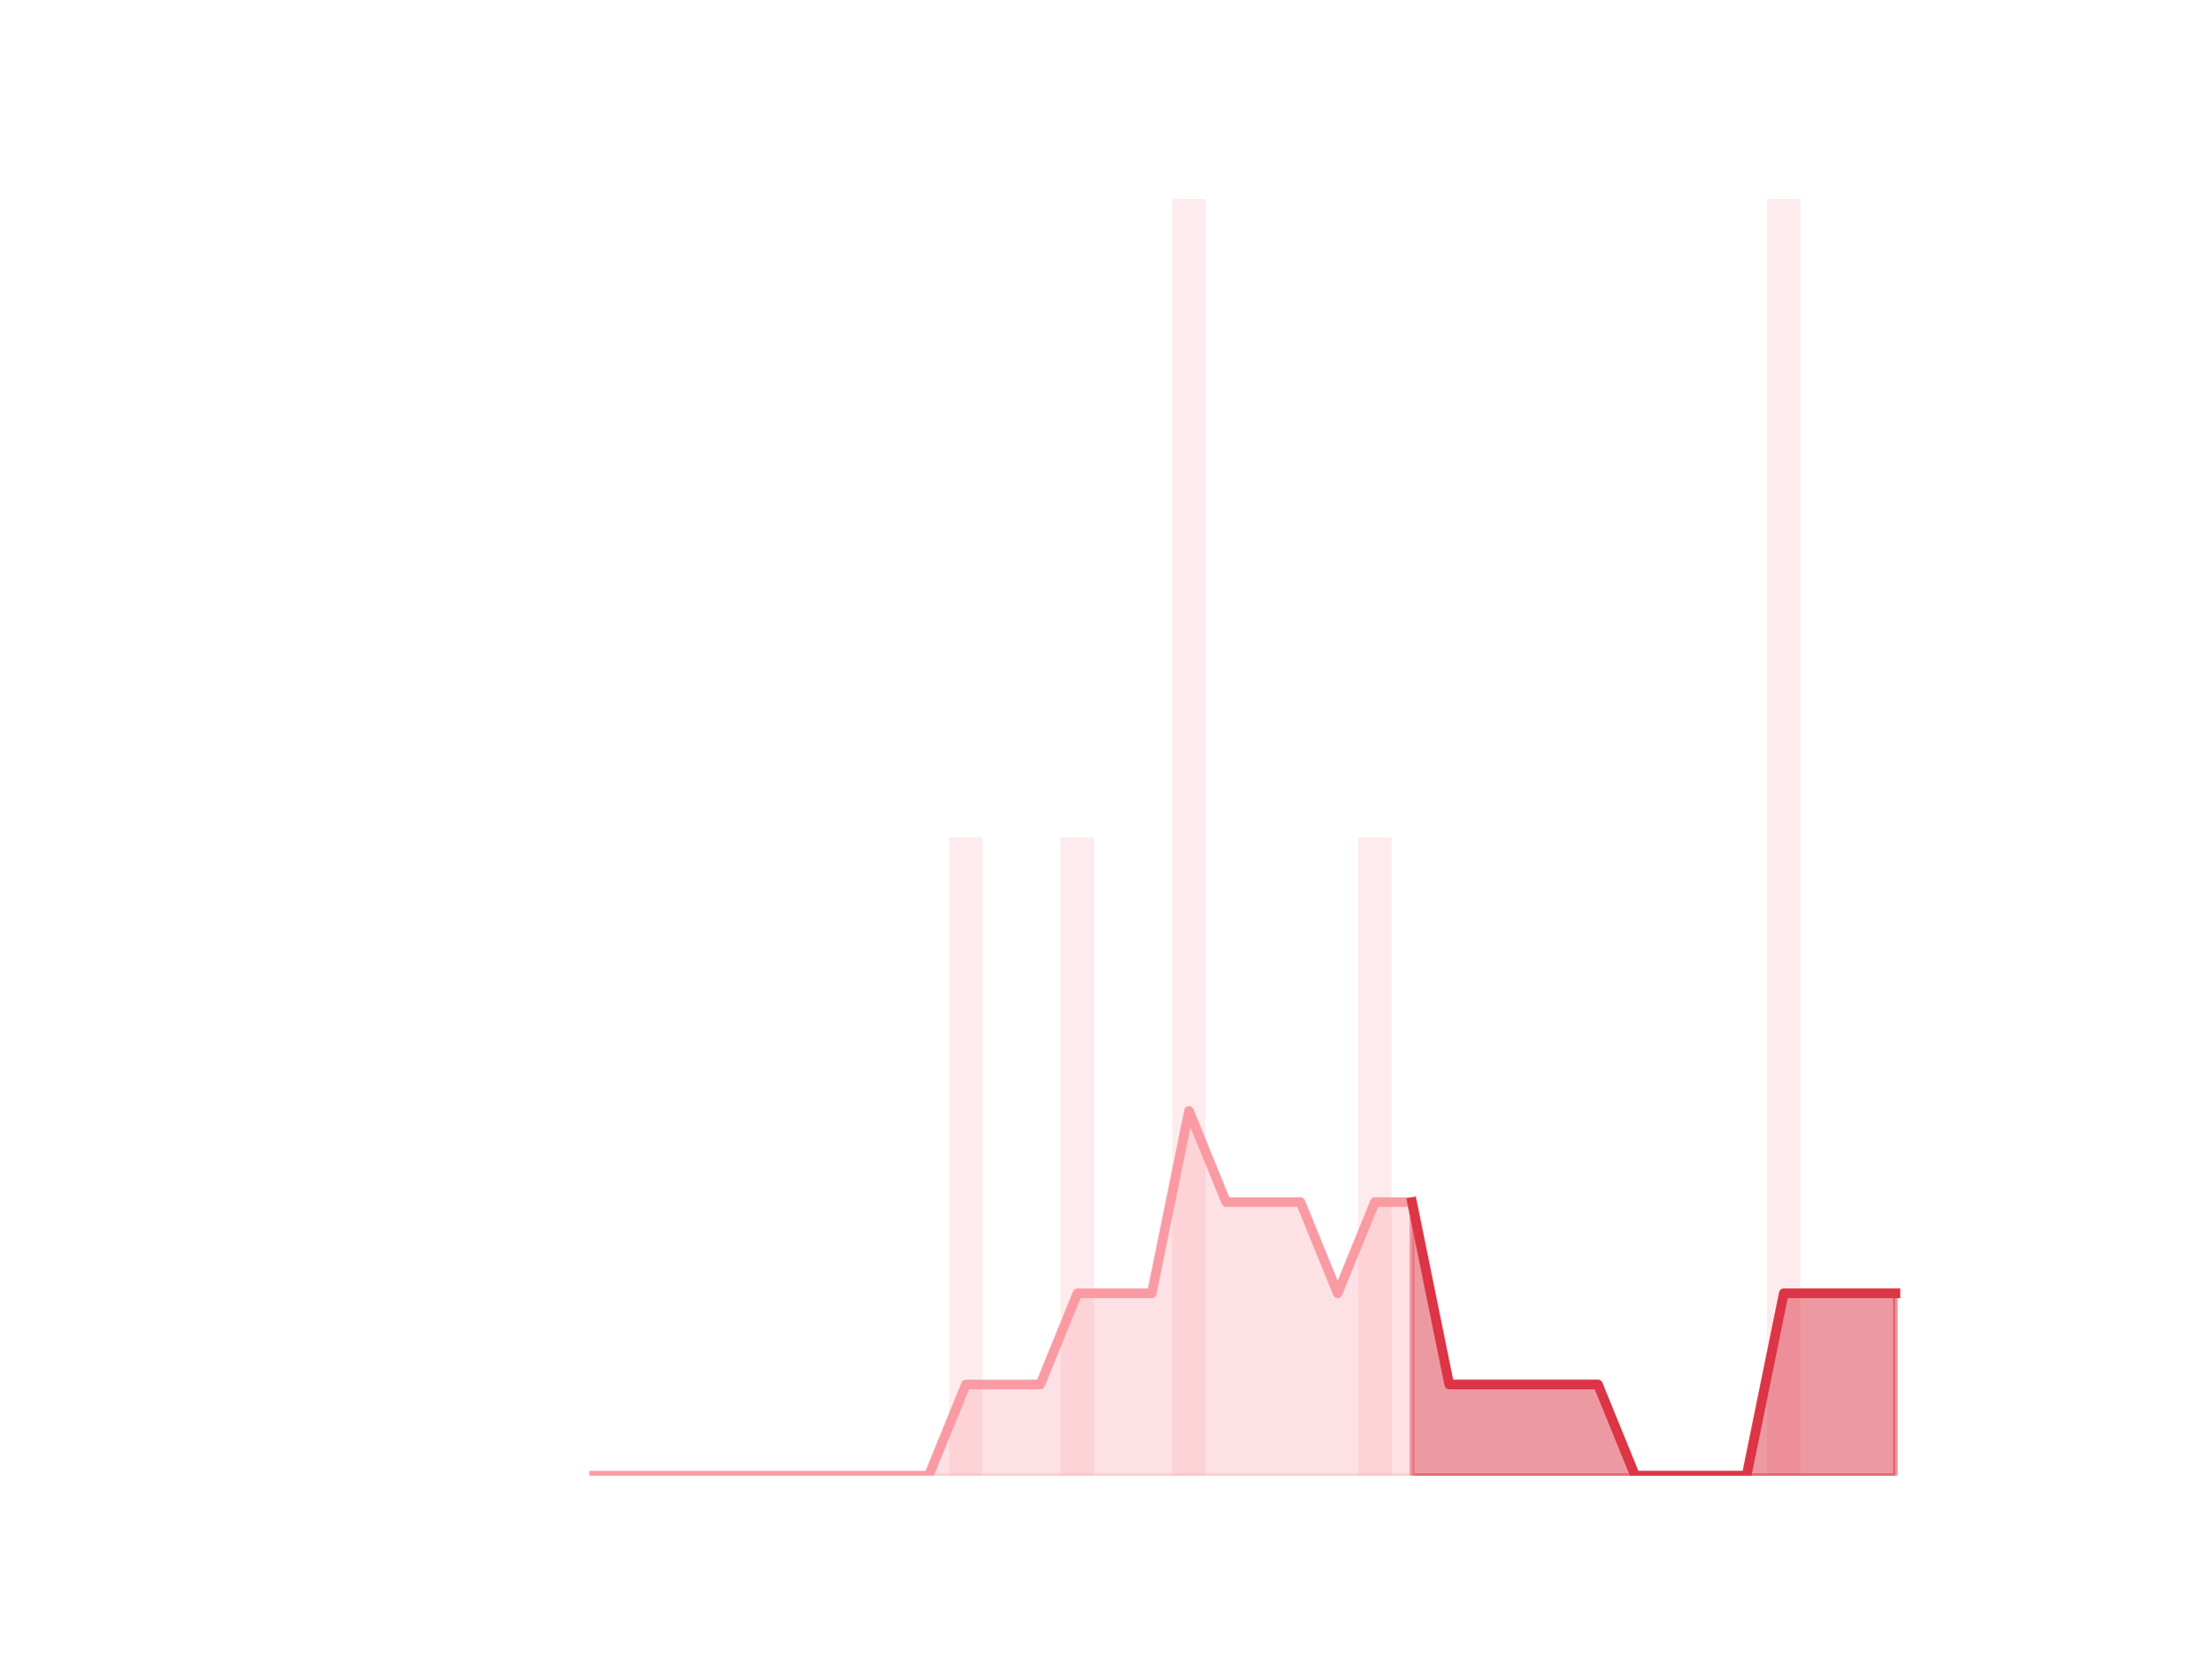
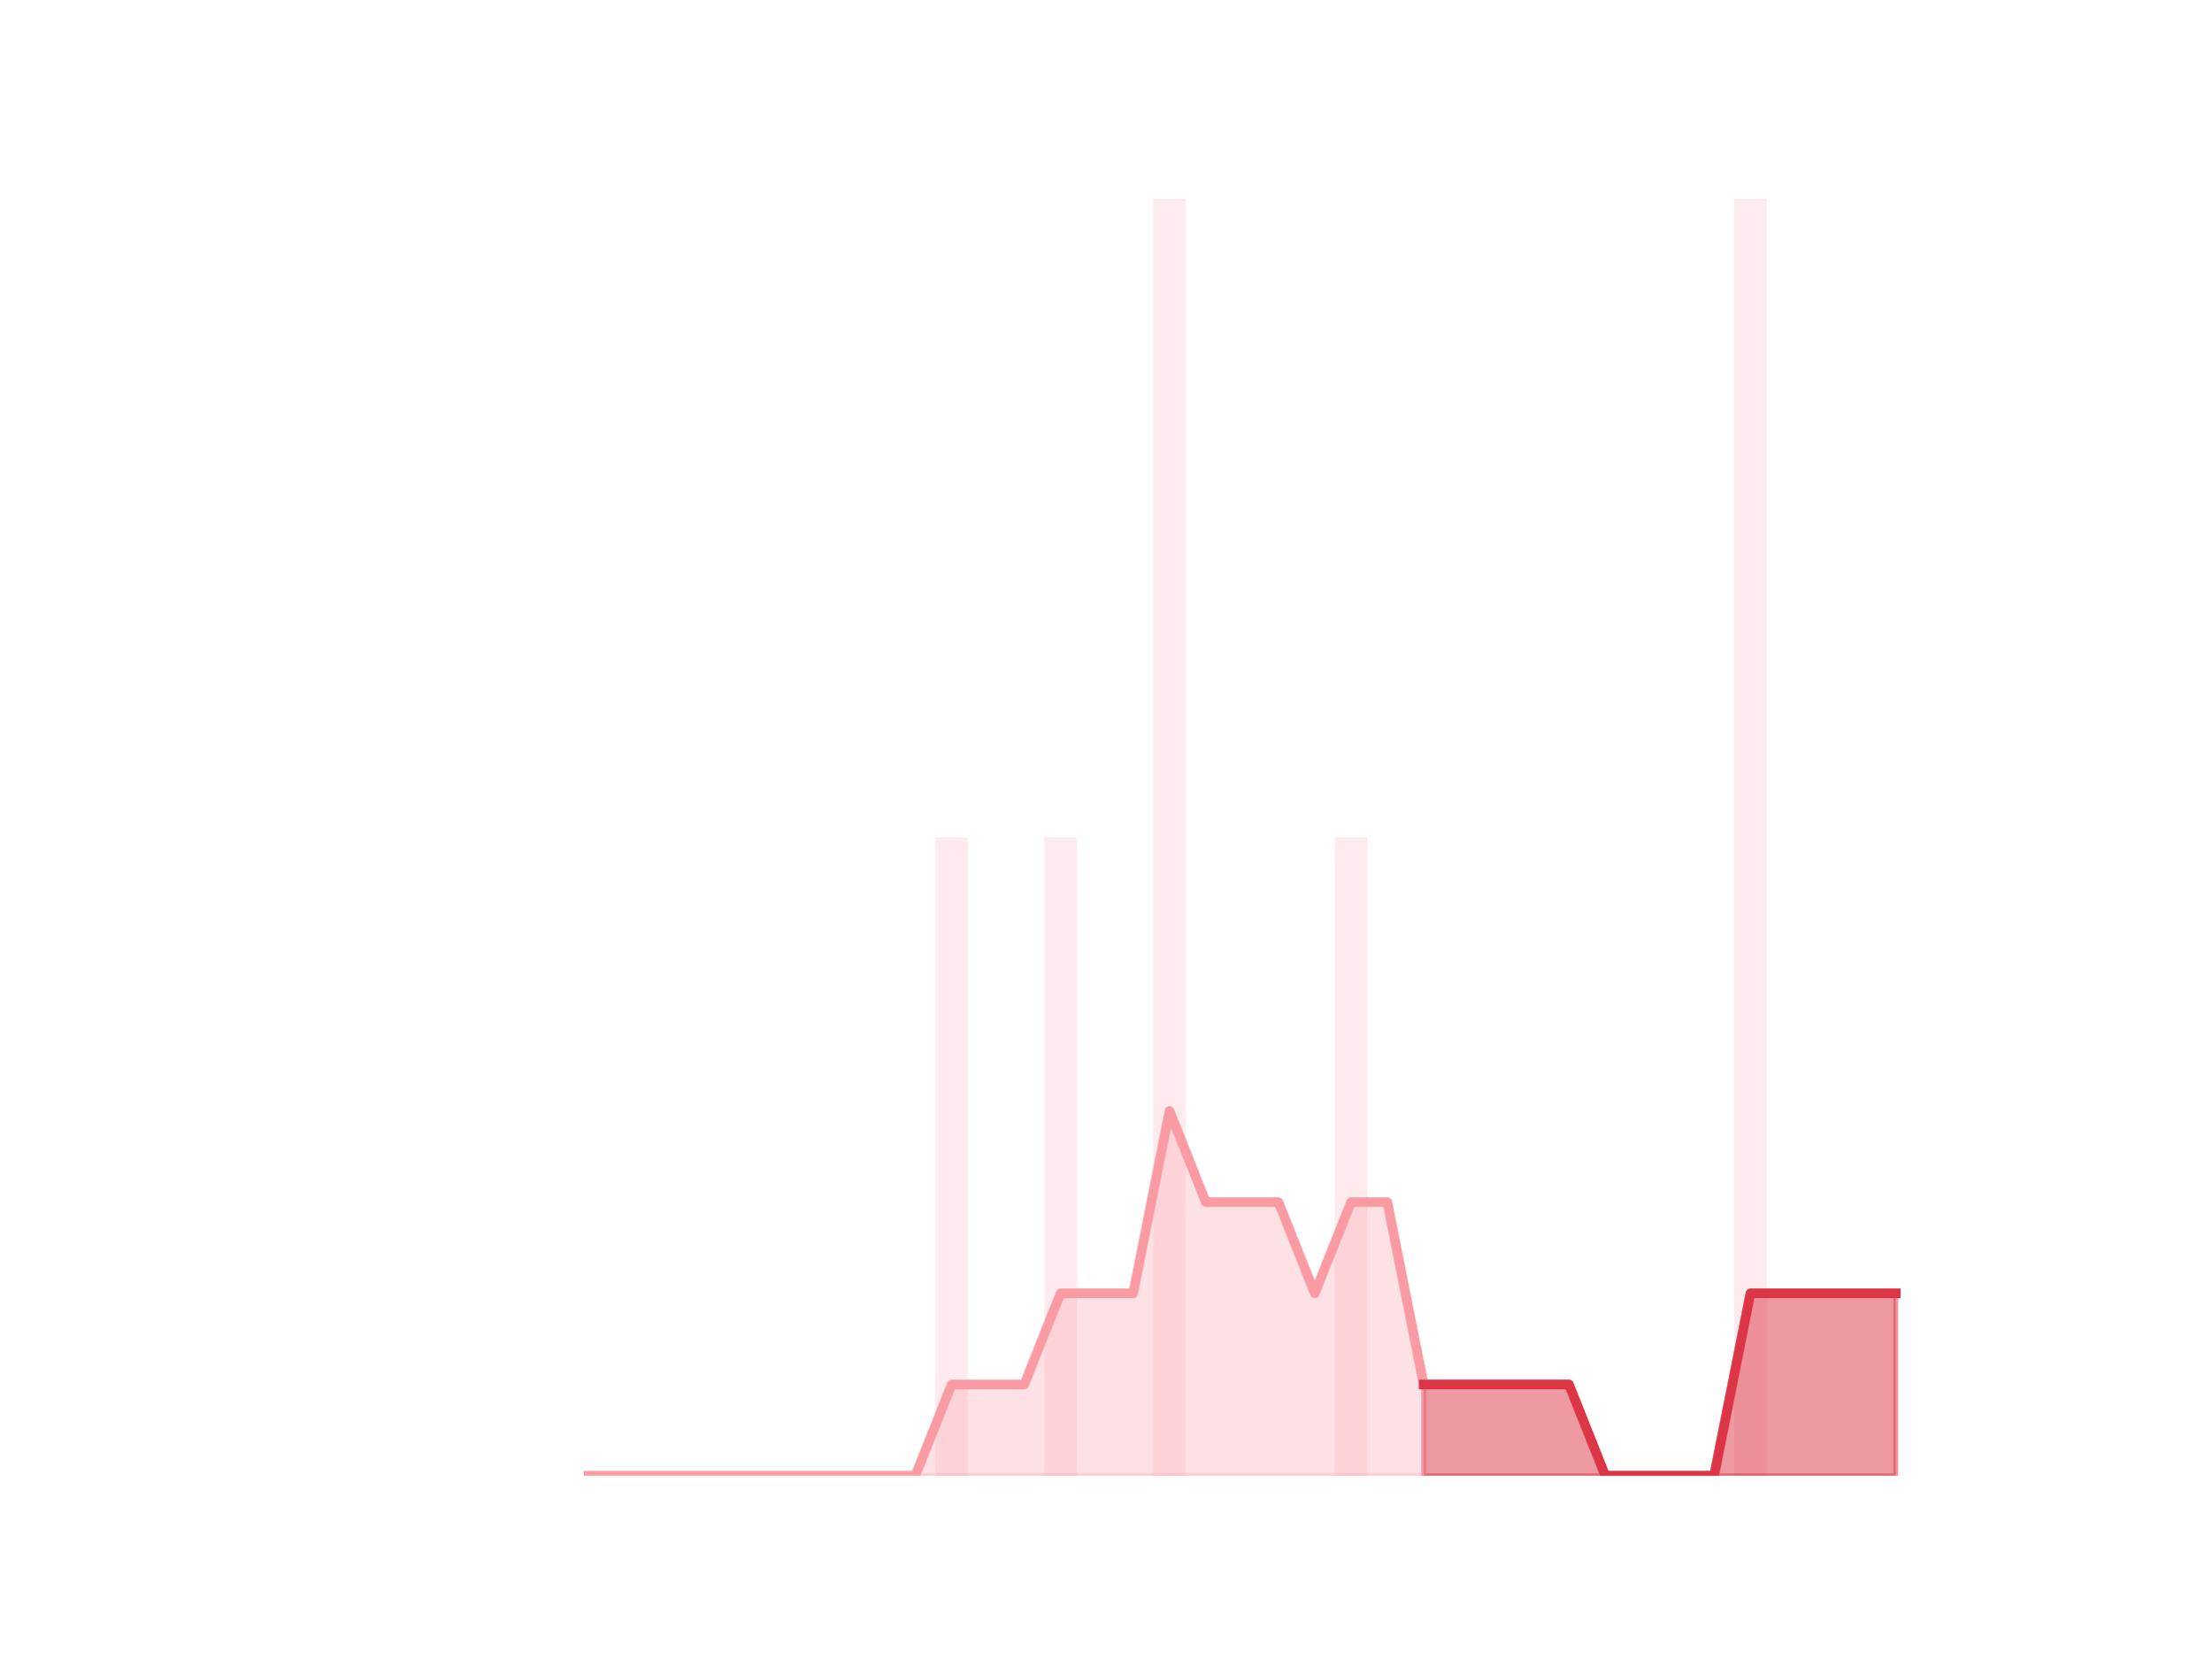
<svg xmlns="http://www.w3.org/2000/svg" xmlns:xlink="http://www.w3.org/1999/xlink" height="345.6pt" version="1.1" viewBox="0 0 460.8 345.6" width="460.8pt">
  <defs>
    <style type="text/css">*{stroke-linecap:butt;stroke-linejoin:round;}</style>
  </defs>
  <g id="figure_1">
    <g id="patch_1">
      <path d="M 0 345.6  L 460.8 345.6  L 460.8 0  L 0 0  z " style="fill:none;" />
    </g>
    <g id="axes_1">
      <g id="patch_2">
-         <path clip-path="url(#pa60eeff97f)" d="M 73.833 307.584  L 80.806 307.584  L 80.806 307.584  L 73.833 307.584  z " style="fill:#fa9ba4;opacity:0.2;" />
+         <path clip-path="url(#p5f7bef396f)" d="M 73.833 307.584  L 80.644 307.584  L 80.644 307.584  L 73.833 307.584  z " style="fill:#fa9ba4;opacity:0.2;" />
      </g>
      <g id="patch_3">
-         <path clip-path="url(#pa60eeff97f)" d="M 81.581 307.584  L 88.555 307.584  L 88.555 307.584  L 81.581 307.584  z " style="fill:#fa9ba4;opacity:0.2;" />
+         <path clip-path="url(#p5f7bef396f)" d="M 81.4 307.584  L 88.211 307.584  L 88.211 307.584  L 81.4 307.584  z " style="fill:#fa9ba4;opacity:0.2;" />
      </g>
      <g id="patch_4">
-         <path clip-path="url(#pa60eeff97f)" d="M 89.329 307.584  L 96.303 307.584  L 96.303 307.584  L 89.329 307.584  z " style="fill:#fa9ba4;opacity:0.2;" />
+         <path clip-path="url(#p5f7bef396f)" d="M 88.968 307.584  L 95.779 307.584  L 95.779 307.584  L 88.968 307.584  z " style="fill:#fa9ba4;opacity:0.2;" />
      </g>
      <g id="patch_5">
-         <path clip-path="url(#pa60eeff97f)" d="M 97.078 307.584  L 104.051 307.584  L 104.051 307.584  L 97.078 307.584  z " style="fill:#fa9ba4;opacity:0.2;" />
+         <path clip-path="url(#p5f7bef396f)" d="M 96.536 307.584  L 103.347 307.584  L 103.347 307.584  L 96.536 307.584  z " style="fill:#fa9ba4;opacity:0.2;" />
      </g>
      <g id="patch_6">
-         <path clip-path="url(#pa60eeff97f)" d="M 104.826 307.584  L 111.799 307.584  L 111.799 307.584  L 104.826 307.584  z " style="fill:#fa9ba4;opacity:0.2;" />
+         <path clip-path="url(#p5f7bef396f)" d="M 104.104 307.584  L 110.914 307.584  L 110.914 307.584  L 104.104 307.584  z " style="fill:#fa9ba4;opacity:0.2;" />
      </g>
      <g id="patch_7">
-         <path clip-path="url(#pa60eeff97f)" d="M 112.574 307.584  L 119.548 307.584  L 119.548 307.584  L 112.574 307.584  z " style="fill:#fa9ba4;opacity:0.2;" />
+         <path clip-path="url(#p5f7bef396f)" d="M 111.671 307.584  L 118.482 307.584  L 118.482 307.584  L 111.671 307.584  z " style="fill:#fa9ba4;opacity:0.2;" />
      </g>
      <g id="patch_8">
-         <path clip-path="url(#pa60eeff97f)" d="M 120.323 307.584  L 127.296 307.584  L 127.296 307.584  L 120.323 307.584  z " style="fill:#fa9ba4;opacity:0.2;" />
+         <path clip-path="url(#p5f7bef396f)" d="M 119.239 307.584  L 126.05 307.584  L 126.05 307.584  L 119.239 307.584  z " style="fill:#fa9ba4;opacity:0.2;" />
      </g>
      <g id="patch_9">
-         <path clip-path="url(#pa60eeff97f)" d="M 128.071 307.584  L 135.044 307.584  L 135.044 307.584  L 128.071 307.584  z " style="fill:#fa9ba4;opacity:0.2;" />
+         <path clip-path="url(#p5f7bef396f)" d="M 126.807 307.584  L 133.618 307.584  L 133.618 307.584  L 126.807 307.584  z " style="fill:#fa9ba4;opacity:0.2;" />
      </g>
      <g id="patch_10">
-         <path clip-path="url(#pa60eeff97f)" d="M 135.819 307.584  L 142.793 307.584  L 142.793 307.584  L 135.819 307.584  z " style="fill:#fa9ba4;opacity:0.2;" />
+         <path clip-path="url(#p5f7bef396f)" d="M 134.374 307.584  L 141.185 307.584  L 141.185 307.584  L 134.374 307.584  z " style="fill:#fa9ba4;opacity:0.2;" />
      </g>
      <g id="patch_11">
-         <path clip-path="url(#pa60eeff97f)" d="M 143.568 307.584  L 150.541 307.584  L 150.541 307.584  L 143.568 307.584  z " style="fill:#fa9ba4;opacity:0.2;" />
+         <path clip-path="url(#p5f7bef396f)" d="M 141.942 307.584  L 148.753 307.584  L 148.753 307.584  L 141.942 307.584  z " style="fill:#fa9ba4;opacity:0.2;" />
      </g>
      <g id="patch_12">
-         <path clip-path="url(#pa60eeff97f)" d="M 151.316 307.584  L 158.289 307.584  L 158.289 307.584  L 151.316 307.584  z " style="fill:#fa9ba4;opacity:0.2;" />
+         <path clip-path="url(#p5f7bef396f)" d="M 149.51 307.584  L 156.321 307.584  L 156.321 307.584  L 149.51 307.584  z " style="fill:#fa9ba4;opacity:0.2;" />
      </g>
      <g id="patch_13">
-         <path clip-path="url(#pa60eeff97f)" d="M 159.064 307.584  L 166.038 307.584  L 166.038 307.584  L 159.064 307.584  z " style="fill:#fa9ba4;opacity:0.2;" />
+         <path clip-path="url(#p5f7bef396f)" d="M 157.077 307.584  L 163.888 307.584  L 163.888 307.584  L 157.077 307.584  z " style="fill:#fa9ba4;opacity:0.2;" />
      </g>
      <g id="patch_14">
-         <path clip-path="url(#pa60eeff97f)" d="M 166.813 307.584  L 173.786 307.584  L 173.786 307.584  L 166.813 307.584  z " style="fill:#fa9ba4;opacity:0.2;" />
+         <path clip-path="url(#p5f7bef396f)" d="M 164.645 307.584  L 171.456 307.584  L 171.456 307.584  L 164.645 307.584  z " style="fill:#fa9ba4;opacity:0.2;" />
      </g>
      <g id="patch_15">
-         <path clip-path="url(#pa60eeff97f)" d="M 174.561 307.584  L 181.534 307.584  L 181.534 307.584  L 174.561 307.584  z " style="fill:#fa9ba4;opacity:0.2;" />
+         <path clip-path="url(#p5f7bef396f)" d="M 172.213 307.584  L 179.024 307.584  L 179.024 307.584  L 172.213 307.584  z " style="fill:#fa9ba4;opacity:0.2;" />
      </g>
      <g id="patch_16">
-         <path clip-path="url(#pa60eeff97f)" d="M 182.309 307.584  L 189.283 307.584  L 189.283 307.584  L 182.309 307.584  z " style="fill:#fa9ba4;opacity:0.2;" />
+         <path clip-path="url(#p5f7bef396f)" d="M 179.781 307.584  L 186.592 307.584  L 186.592 307.584  L 179.781 307.584  z " style="fill:#fa9ba4;opacity:0.2;" />
      </g>
      <g id="patch_17">
-         <path clip-path="url(#pa60eeff97f)" d="M 190.058 307.584  L 197.031 307.584  L 197.031 307.584  L 190.058 307.584  z " style="fill:#fa9ba4;opacity:0.2;" />
+         <path clip-path="url(#p5f7bef396f)" d="M 187.348 307.584  L 194.159 307.584  L 194.159 307.584  L 187.348 307.584  z " style="fill:#fa9ba4;opacity:0.2;" />
      </g>
      <g id="patch_18">
-         <path clip-path="url(#pa60eeff97f)" d="M 197.806 307.584  L 204.779 307.584  L 204.779 174.528  L 197.806 174.528  z " style="fill:#fa9ba4;opacity:0.2;" />
+         <path clip-path="url(#p5f7bef396f)" d="M 194.916 307.584  L 201.727 307.584  L 201.727 174.528  L 194.916 174.528  z " style="fill:#fa9ba4;opacity:0.2;" />
      </g>
      <g id="patch_19">
-         <path clip-path="url(#pa60eeff97f)" d="M 205.554 307.584  L 212.528 307.584  L 212.528 307.584  L 205.554 307.584  z " style="fill:#fa9ba4;opacity:0.2;" />
+         <path clip-path="url(#p5f7bef396f)" d="M 202.484 307.584  L 209.295 307.584  L 209.295 307.584  L 202.484 307.584  z " style="fill:#fa9ba4;opacity:0.2;" />
      </g>
      <g id="patch_20">
-         <path clip-path="url(#pa60eeff97f)" d="M 213.302 307.584  L 220.276 307.584  L 220.276 307.584  L 213.302 307.584  z " style="fill:#fa9ba4;opacity:0.2;" />
+         <path clip-path="url(#p5f7bef396f)" d="M 210.051 307.584  L 216.862 307.584  L 216.862 307.584  L 210.051 307.584  z " style="fill:#fa9ba4;opacity:0.2;" />
      </g>
      <g id="patch_21">
-         <path clip-path="url(#pa60eeff97f)" d="M 221.051 307.584  L 228.024 307.584  L 228.024 174.528  L 221.051 174.528  z " style="fill:#fa9ba4;opacity:0.2;" />
+         <path clip-path="url(#p5f7bef396f)" d="M 217.619 307.584  L 224.43 307.584  L 224.43 174.528  L 217.619 174.528  z " style="fill:#fa9ba4;opacity:0.2;" />
      </g>
      <g id="patch_22">
-         <path clip-path="url(#pa60eeff97f)" d="M 228.799 307.584  L 235.773 307.584  L 235.773 307.584  L 228.799 307.584  z " style="fill:#fa9ba4;opacity:0.2;" />
+         <path clip-path="url(#p5f7bef396f)" d="M 225.187 307.584  L 231.998 307.584  L 231.998 307.584  L 225.187 307.584  z " style="fill:#fa9ba4;opacity:0.2;" />
      </g>
      <g id="patch_23">
-         <path clip-path="url(#pa60eeff97f)" d="M 236.547 307.584  L 243.521 307.584  L 243.521 307.584  L 236.547 307.584  z " style="fill:#fa9ba4;opacity:0.2;" />
+         <path clip-path="url(#p5f7bef396f)" d="M 232.755 307.584  L 239.565 307.584  L 239.565 307.584  L 232.755 307.584  z " style="fill:#fa9ba4;opacity:0.2;" />
      </g>
      <g id="patch_24">
-         <path clip-path="url(#pa60eeff97f)" d="M 244.296 307.584  L 251.269 307.584  L 251.269 41.472  L 244.296 41.472  z " style="fill:#fa9ba4;opacity:0.2;" />
+         <path clip-path="url(#p5f7bef396f)" d="M 240.322 307.584  L 247.133 307.584  L 247.133 41.472  L 240.322 41.472  z " style="fill:#fa9ba4;opacity:0.2;" />
      </g>
      <g id="patch_25">
-         <path clip-path="url(#pa60eeff97f)" d="M 252.044 307.584  L 259.018 307.584  L 259.018 307.584  L 252.044 307.584  z " style="fill:#fa9ba4;opacity:0.2;" />
+         <path clip-path="url(#p5f7bef396f)" d="M 247.89 307.584  L 254.701 307.584  L 254.701 307.584  L 247.89 307.584  z " style="fill:#fa9ba4;opacity:0.2;" />
      </g>
      <g id="patch_26">
-         <path clip-path="url(#pa60eeff97f)" d="M 259.792 307.584  L 266.766 307.584  L 266.766 307.584  L 259.792 307.584  z " style="fill:#fa9ba4;opacity:0.2;" />
+         <path clip-path="url(#p5f7bef396f)" d="M 255.458 307.584  L 262.269 307.584  L 262.269 307.584  L 255.458 307.584  z " style="fill:#fa9ba4;opacity:0.2;" />
      </g>
      <g id="patch_27">
-         <path clip-path="url(#pa60eeff97f)" d="M 267.541 307.584  L 274.514 307.584  L 274.514 307.584  L 267.541 307.584  z " style="fill:#fa9ba4;opacity:0.2;" />
+         <path clip-path="url(#p5f7bef396f)" d="M 263.025 307.584  L 269.836 307.584  L 269.836 307.584  L 263.025 307.584  z " style="fill:#fa9ba4;opacity:0.2;" />
      </g>
      <g id="patch_28">
-         <path clip-path="url(#pa60eeff97f)" d="M 275.289 307.584  L 282.262 307.584  L 282.262 307.584  L 275.289 307.584  z " style="fill:#fa9ba4;opacity:0.2;" />
+         <path clip-path="url(#p5f7bef396f)" d="M 270.593 307.584  L 277.404 307.584  L 277.404 307.584  L 270.593 307.584  z " style="fill:#fa9ba4;opacity:0.2;" />
      </g>
      <g id="patch_29">
-         <path clip-path="url(#pa60eeff97f)" d="M 283.037 307.584  L 290.011 307.584  L 290.011 174.528  L 283.037 174.528  z " style="fill:#fa9ba4;opacity:0.2;" />
+         <path clip-path="url(#p5f7bef396f)" d="M 278.161 307.584  L 284.972 307.584  L 284.972 174.528  L 278.161 174.528  z " style="fill:#fa9ba4;opacity:0.2;" />
      </g>
      <g id="patch_30">
-         <path clip-path="url(#pa60eeff97f)" d="M 290.786 307.584  L 297.759 307.584  L 297.759 307.584  L 290.786 307.584  z " style="fill:#fa9ba4;opacity:0.2;" />
+         <path clip-path="url(#p5f7bef396f)" d="M 285.728 307.584  L 292.539 307.584  L 292.539 307.584  L 285.728 307.584  z " style="fill:#fa9ba4;opacity:0.2;" />
      </g>
      <g id="patch_31">
-         <path clip-path="url(#pa60eeff97f)" d="M 298.534 307.584  L 305.507 307.584  L 305.507 307.584  L 298.534 307.584  z " style="fill:#fa9ba4;opacity:0.2;" />
+         <path clip-path="url(#p5f7bef396f)" d="M 293.296 307.584  L 300.107 307.584  L 300.107 307.584  L 293.296 307.584  z " style="fill:#fa9ba4;opacity:0.2;" />
      </g>
      <g id="patch_32">
-         <path clip-path="url(#pa60eeff97f)" d="M 306.282 307.584  L 313.256 307.584  L 313.256 307.584  L 306.282 307.584  z " style="fill:#fa9ba4;opacity:0.2;" />
+         <path clip-path="url(#p5f7bef396f)" d="M 300.864 307.584  L 307.675 307.584  L 307.675 307.584  L 300.864 307.584  z " style="fill:#fa9ba4;opacity:0.2;" />
      </g>
      <g id="patch_33">
-         <path clip-path="url(#pa60eeff97f)" d="M 314.031 307.584  L 321.004 307.584  L 321.004 307.584  L 314.031 307.584  z " style="fill:#fa9ba4;opacity:0.2;" />
+         <path clip-path="url(#p5f7bef396f)" d="M 308.432 307.584  L 315.243 307.584  L 315.243 307.584  L 308.432 307.584  z " style="fill:#fa9ba4;opacity:0.2;" />
      </g>
      <g id="patch_34">
-         <path clip-path="url(#pa60eeff97f)" d="M 321.779 307.584  L 328.752 307.584  L 328.752 307.584  L 321.779 307.584  z " style="fill:#fa9ba4;opacity:0.2;" />
+         <path clip-path="url(#p5f7bef396f)" d="M 315.999 307.584  L 322.81 307.584  L 322.81 307.584  L 315.999 307.584  z " style="fill:#fa9ba4;opacity:0.2;" />
      </g>
      <g id="patch_35">
-         <path clip-path="url(#pa60eeff97f)" d="M 329.527 307.584  L 336.501 307.584  L 336.501 307.584  L 329.527 307.584  z " style="fill:#fa9ba4;opacity:0.2;" />
+         <path clip-path="url(#p5f7bef396f)" d="M 323.567 307.584  L 330.378 307.584  L 330.378 307.584  L 323.567 307.584  z " style="fill:#fa9ba4;opacity:0.2;" />
      </g>
      <g id="patch_36">
-         <path clip-path="url(#pa60eeff97f)" d="M 337.276 307.584  L 344.249 307.584  L 344.249 307.584  L 337.276 307.584  z " style="fill:#fa9ba4;opacity:0.2;" />
+         <path clip-path="url(#p5f7bef396f)" d="M 331.135 307.584  L 337.946 307.584  L 337.946 307.584  L 331.135 307.584  z " style="fill:#fa9ba4;opacity:0.2;" />
      </g>
      <g id="patch_37">
-         <path clip-path="url(#pa60eeff97f)" d="M 345.024 307.584  L 351.997 307.584  L 351.997 307.584  L 345.024 307.584  z " style="fill:#fa9ba4;opacity:0.2;" />
+         <path clip-path="url(#p5f7bef396f)" d="M 338.702 307.584  L 345.513 307.584  L 345.513 307.584  L 338.702 307.584  z " style="fill:#fa9ba4;opacity:0.2;" />
      </g>
      <g id="patch_38">
-         <path clip-path="url(#pa60eeff97f)" d="M 352.772 307.584  L 359.746 307.584  L 359.746 307.584  L 352.772 307.584  z " style="fill:#fa9ba4;opacity:0.2;" />
+         <path clip-path="url(#p5f7bef396f)" d="M 346.27 307.584  L 353.081 307.584  L 353.081 307.584  L 346.27 307.584  z " style="fill:#fa9ba4;opacity:0.2;" />
      </g>
      <g id="patch_39">
-         <path clip-path="url(#pa60eeff97f)" d="M 360.521 307.584  L 367.494 307.584  L 367.494 307.584  L 360.521 307.584  z " style="fill:#fa9ba4;opacity:0.2;" />
+         <path clip-path="url(#p5f7bef396f)" d="M 353.838 307.584  L 360.649 307.584  L 360.649 307.584  L 353.838 307.584  z " style="fill:#fa9ba4;opacity:0.2;" />
      </g>
      <g id="patch_40">
-         <path clip-path="url(#pa60eeff97f)" d="M 368.269 307.584  L 375.242 307.584  L 375.242 41.472  L 368.269 41.472  z " style="fill:#fa9ba4;opacity:0.2;" />
+         <path clip-path="url(#p5f7bef396f)" d="M 361.406 307.584  L 368.216 307.584  L 368.216 41.472  L 361.406 41.472  z " style="fill:#fa9ba4;opacity:0.2;" />
      </g>
      <g id="patch_41">
-         <path clip-path="url(#pa60eeff97f)" d="M 376.017 307.584  L 382.991 307.584  L 382.991 307.584  L 376.017 307.584  z " style="fill:#fa9ba4;opacity:0.2;" />
+         <path clip-path="url(#p5f7bef396f)" d="M 368.973 307.584  L 375.784 307.584  L 375.784 307.584  L 368.973 307.584  z " style="fill:#fa9ba4;opacity:0.2;" />
      </g>
      <g id="patch_42">
-         <path clip-path="url(#pa60eeff97f)" d="M 383.765 307.584  L 390.739 307.584  L 390.739 307.584  L 383.765 307.584  z " style="fill:#fa9ba4;opacity:0.2;" />
+         <path clip-path="url(#p5f7bef396f)" d="M 376.541 307.584  L 383.352 307.584  L 383.352 307.584  L 376.541 307.584  z " style="fill:#fa9ba4;opacity:0.2;" />
      </g>
      <g id="patch_43">
-         <path clip-path="url(#pa60eeff97f)" d="M 391.514 307.584  L 398.487 307.584  L 398.487 307.584  L 391.514 307.584  z " style="fill:#fa9ba4;opacity:0.2;" />
+         <path clip-path="url(#p5f7bef396f)" d="M 384.109 307.584  L 390.92 307.584  L 390.92 307.584  L 384.109 307.584  z " style="fill:#fa9ba4;opacity:0.2;" />
+       </g>
+       <g id="patch_44">
+         <path clip-path="url(#p5f7bef396f)" d="M 391.676 307.584  L 398.487 307.584  L 398.487 307.584  L 391.676 307.584  z " style="fill:#fa9ba4;opacity:0.2;" />
      </g>
      <g id="matplotlib.axis_1" />
      <g id="matplotlib.axis_2" />
      <g id="PolyCollection_1">
        <defs>
-           <path d="M 294.272 -95.04  L 294.272 -38.016  L 302.021 -38.016  L 309.769 -38.016  L 317.517 -38.016  L 325.266 -38.016  L 333.014 -38.016  L 340.762 -38.016  L 348.511 -38.016  L 356.259 -38.016  L 364.007 -38.016  L 371.756 -38.016  L 379.504 -38.016  L 387.252 -38.016  L 395.001 -38.016  L 395.001 -76.032  L 395.001 -76.032  L 387.252 -76.032  L 379.504 -76.032  L 371.756 -76.032  L 364.007 -38.016  L 356.259 -38.016  L 348.511 -38.016  L 340.762 -38.016  L 333.014 -57.024  L 325.266 -57.024  L 317.517 -57.024  L 309.769 -57.024  L 302.021 -57.024  L 294.272 -95.04  z " id="m08778652a4" style="stroke:#dc3545;stroke-opacity:0.5;" />
+           <path d="M 296.702 -57.024  L 296.702 -38.016  L 304.269 -38.016  L 311.837 -38.016  L 319.405 -38.016  L 326.972 -38.016  L 334.54 -38.016  L 342.108 -38.016  L 349.676 -38.016  L 357.243 -38.016  L 364.811 -38.016  L 372.379 -38.016  L 379.946 -38.016  L 387.514 -38.016  L 395.082 -38.016  L 395.082 -76.032  L 395.082 -76.032  L 387.514 -76.032  L 379.946 -76.032  L 372.379 -76.032  L 364.811 -76.032  L 357.243 -38.016  L 349.676 -38.016  L 342.108 -38.016  L 334.54 -38.016  L 326.972 -57.024  L 319.405 -57.024  L 311.837 -57.024  L 304.269 -57.024  L 296.702 -57.024  z " id="m9f2d5e7f56" style="stroke:#dc3545;stroke-opacity:0.5;" />
        </defs>
-         <g clip-path="url(#pa60eeff97f)">
-           <use style="fill:#dc3545;fill-opacity:0.5;stroke:#dc3545;stroke-opacity:0.5;" x="0" xlink:href="#m08778652a4" y="345.6" />
+         <g clip-path="url(#p5f7bef396f)">
+           <use style="fill:#dc3545;fill-opacity:0.5;stroke:#dc3545;stroke-opacity:0.5;" x="0" xlink:href="#m9f2d5e7f56" y="345.6" />
        </g>
      </g>
      <g id="PolyCollection_2">
        <defs>
-           <path d="M 123.809 -38.016  L 123.809 -38.016  L 131.558 -38.016  L 139.306 -38.016  L 147.054 -38.016  L 154.803 -38.016  L 162.551 -38.016  L 170.299 -38.016  L 178.048 -38.016  L 185.796 -38.016  L 193.544 -38.016  L 201.293 -38.016  L 209.041 -38.016  L 216.789 -38.016  L 224.538 -38.016  L 232.286 -38.016  L 240.034 -38.016  L 247.782 -38.016  L 255.531 -38.016  L 263.279 -38.016  L 271.027 -38.016  L 278.776 -38.016  L 286.524 -38.016  L 294.272 -38.016  L 294.272 -95.04  L 294.272 -95.04  L 286.524 -95.04  L 278.776 -76.032  L 271.027 -95.04  L 263.279 -95.04  L 255.531 -95.04  L 247.782 -114.048  L 240.034 -76.032  L 232.286 -76.032  L 224.538 -76.032  L 216.789 -57.024  L 209.041 -57.024  L 201.293 -57.024  L 193.544 -38.016  L 185.796 -38.016  L 178.048 -38.016  L 170.299 -38.016  L 162.551 -38.016  L 154.803 -38.016  L 147.054 -38.016  L 139.306 -38.016  L 131.558 -38.016  L 123.809 -38.016  z " id="m93e34cebd6" style="stroke:#fa9ba4;stroke-opacity:0.3;" />
+           <path d="M 122.644 -38.016  L 122.644 -38.016  L 130.212 -38.016  L 137.78 -38.016  L 145.348 -38.016  L 152.915 -38.016  L 160.483 -38.016  L 168.051 -38.016  L 175.618 -38.016  L 183.186 -38.016  L 190.754 -38.016  L 198.321 -38.016  L 205.889 -38.016  L 213.457 -38.016  L 221.025 -38.016  L 228.592 -38.016  L 236.16 -38.016  L 243.728 -38.016  L 251.295 -38.016  L 258.863 -38.016  L 266.431 -38.016  L 273.999 -38.016  L 281.566 -38.016  L 289.134 -38.016  L 296.702 -38.016  L 296.702 -57.024  L 296.702 -57.024  L 289.134 -95.04  L 281.566 -95.04  L 273.999 -76.032  L 266.431 -95.04  L 258.863 -95.04  L 251.295 -95.04  L 243.728 -114.048  L 236.16 -76.032  L 228.592 -76.032  L 221.025 -76.032  L 213.457 -57.024  L 205.889 -57.024  L 198.321 -57.024  L 190.754 -38.016  L 183.186 -38.016  L 175.618 -38.016  L 168.051 -38.016  L 160.483 -38.016  L 152.915 -38.016  L 145.348 -38.016  L 137.78 -38.016  L 130.212 -38.016  L 122.644 -38.016  z " id="m7cd044d42d" style="stroke:#fa9ba4;stroke-opacity:0.3;" />
        </defs>
-         <g clip-path="url(#pa60eeff97f)">
-           <use style="fill:#fa9ba4;fill-opacity:0.3;stroke:#fa9ba4;stroke-opacity:0.3;" x="0" xlink:href="#m93e34cebd6" y="345.6" />
+         <g clip-path="url(#p5f7bef396f)">
+           <use style="fill:#fa9ba4;fill-opacity:0.3;stroke:#fa9ba4;stroke-opacity:0.3;" x="0" xlink:href="#m7cd044d42d" y="345.6" />
        </g>
      </g>
      <g id="line2d_1">
-         <path clip-path="url(#pa60eeff97f)" d="M 123.809 307.584  L 131.558 307.584  L 139.306 307.584  L 147.054 307.584  L 154.803 307.584  L 162.551 307.584  L 170.299 307.584  L 178.048 307.584  L 185.796 307.584  L 193.544 307.584  L 201.293 288.576  L 209.041 288.576  L 216.789 288.576  L 224.538 269.568  L 232.286 269.568  L 240.034 269.568  L 247.782 231.552  L 255.531 250.56  L 263.279 250.56  L 271.027 250.56  L 278.776 269.568  L 286.524 250.56  L 294.272 250.56  L 302.021 288.576  L 309.769 288.576  L 317.517 288.576  L 325.266 288.576  L 333.014 288.576  L 340.762 307.584  L 348.511 307.584  L 356.259 307.584  L 364.007 307.584  L 371.756 269.568  L 379.504 269.568  L 387.252 269.568  L 395.001 269.568  " style="fill:none;stroke:#fa9ba4;stroke-linecap:square;stroke-width:2;" />
+         <path clip-path="url(#p5f7bef396f)" d="M 122.644 307.584  L 130.212 307.584  L 137.78 307.584  L 145.348 307.584  L 152.915 307.584  L 160.483 307.584  L 168.051 307.584  L 175.618 307.584  L 183.186 307.584  L 190.754 307.584  L 198.321 288.576  L 205.889 288.576  L 213.457 288.576  L 221.025 269.568  L 228.592 269.568  L 236.16 269.568  L 243.728 231.552  L 251.295 250.56  L 258.863 250.56  L 266.431 250.56  L 273.999 269.568  L 281.566 250.56  L 289.134 250.56  L 296.702 288.576  L 304.269 288.576  L 311.837 288.576  L 319.405 288.576  L 326.972 288.576  L 334.54 307.584  L 342.108 307.584  L 349.676 307.584  L 357.243 307.584  L 364.811 269.568  L 372.379 269.568  L 379.946 269.568  L 387.514 269.568  L 395.082 269.568  " style="fill:none;stroke:#fa9ba4;stroke-linecap:square;stroke-width:2;" />
      </g>
      <g id="line2d_2">
-         <path clip-path="url(#pa60eeff97f)" d="M 294.272 250.56  L 302.021 288.576  L 309.769 288.576  L 317.517 288.576  L 325.266 288.576  L 333.014 288.576  L 340.762 307.584  L 348.511 307.584  L 356.259 307.584  L 364.007 307.584  L 371.756 269.568  L 379.504 269.568  L 387.252 269.568  L 395.001 269.568  " style="fill:none;stroke:#dc3545;stroke-linecap:square;stroke-width:2;" />
+         <path clip-path="url(#p5f7bef396f)" d="M 296.702 288.576  L 304.269 288.576  L 311.837 288.576  L 319.405 288.576  L 326.972 288.576  L 334.54 307.584  L 342.108 307.584  L 349.676 307.584  L 357.243 307.584  L 364.811 269.568  L 372.379 269.568  L 379.946 269.568  L 387.514 269.568  L 395.082 269.568  " style="fill:none;stroke:#dc3545;stroke-linecap:square;stroke-width:2;" />
      </g>
    </g>
  </g>
  <defs>
-     <clipPath id="pa60eeff97f">
+     <clipPath id="p5f7bef396f">
      <rect height="266.112" width="357.12" x="57.6" y="41.472" />
    </clipPath>
  </defs>
</svg>
